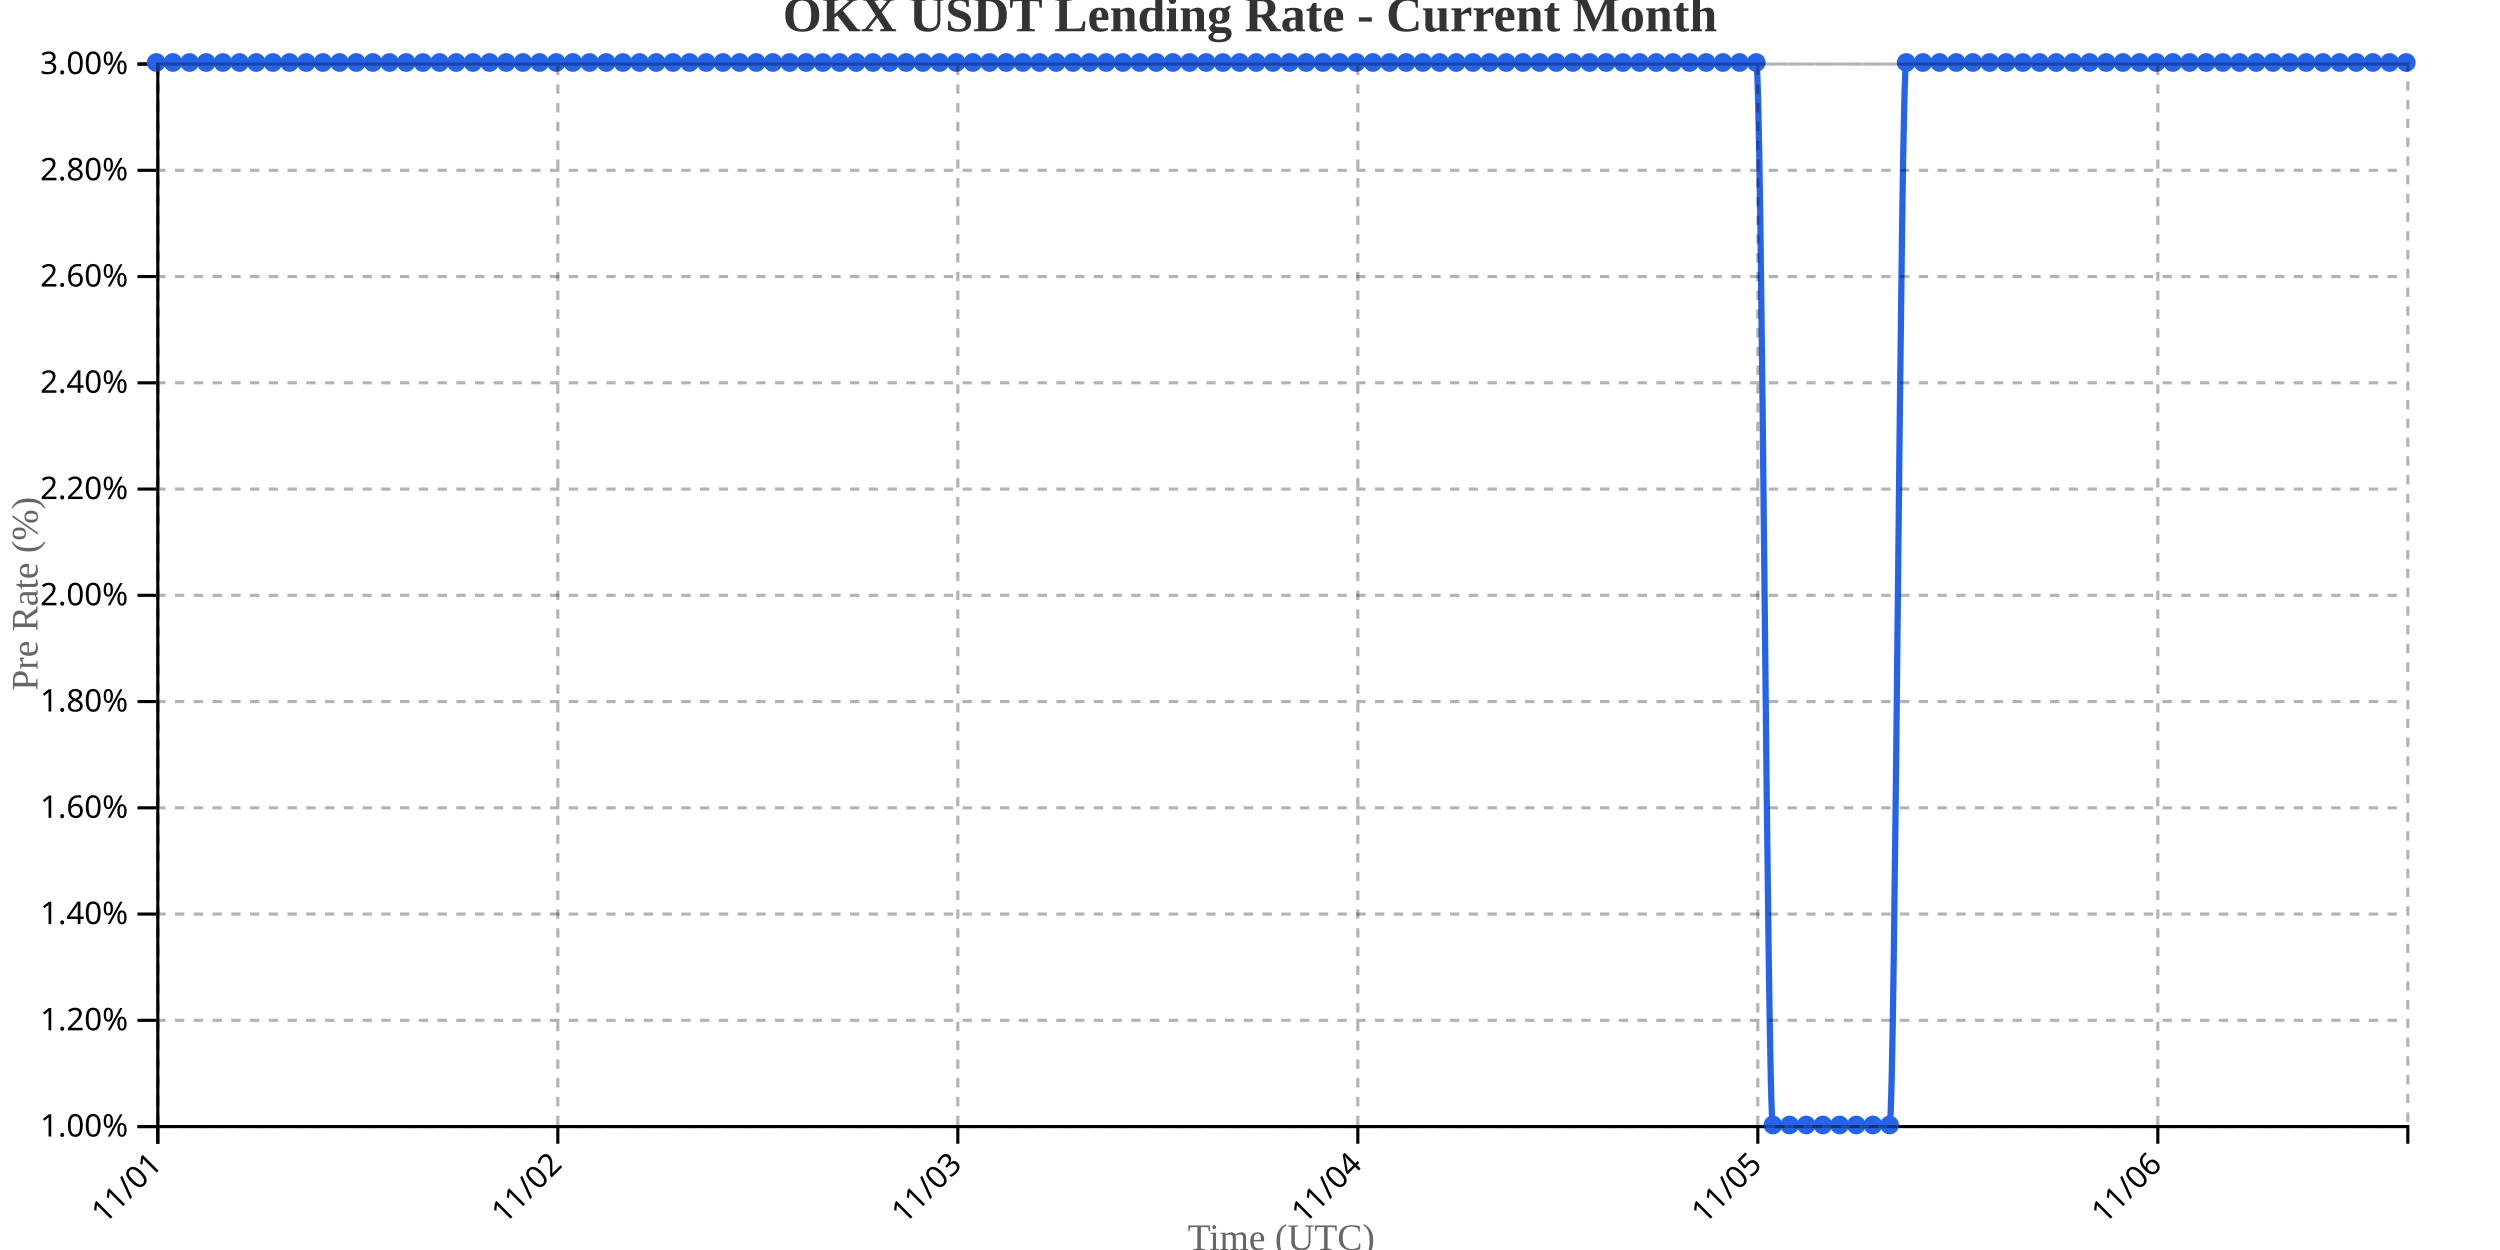
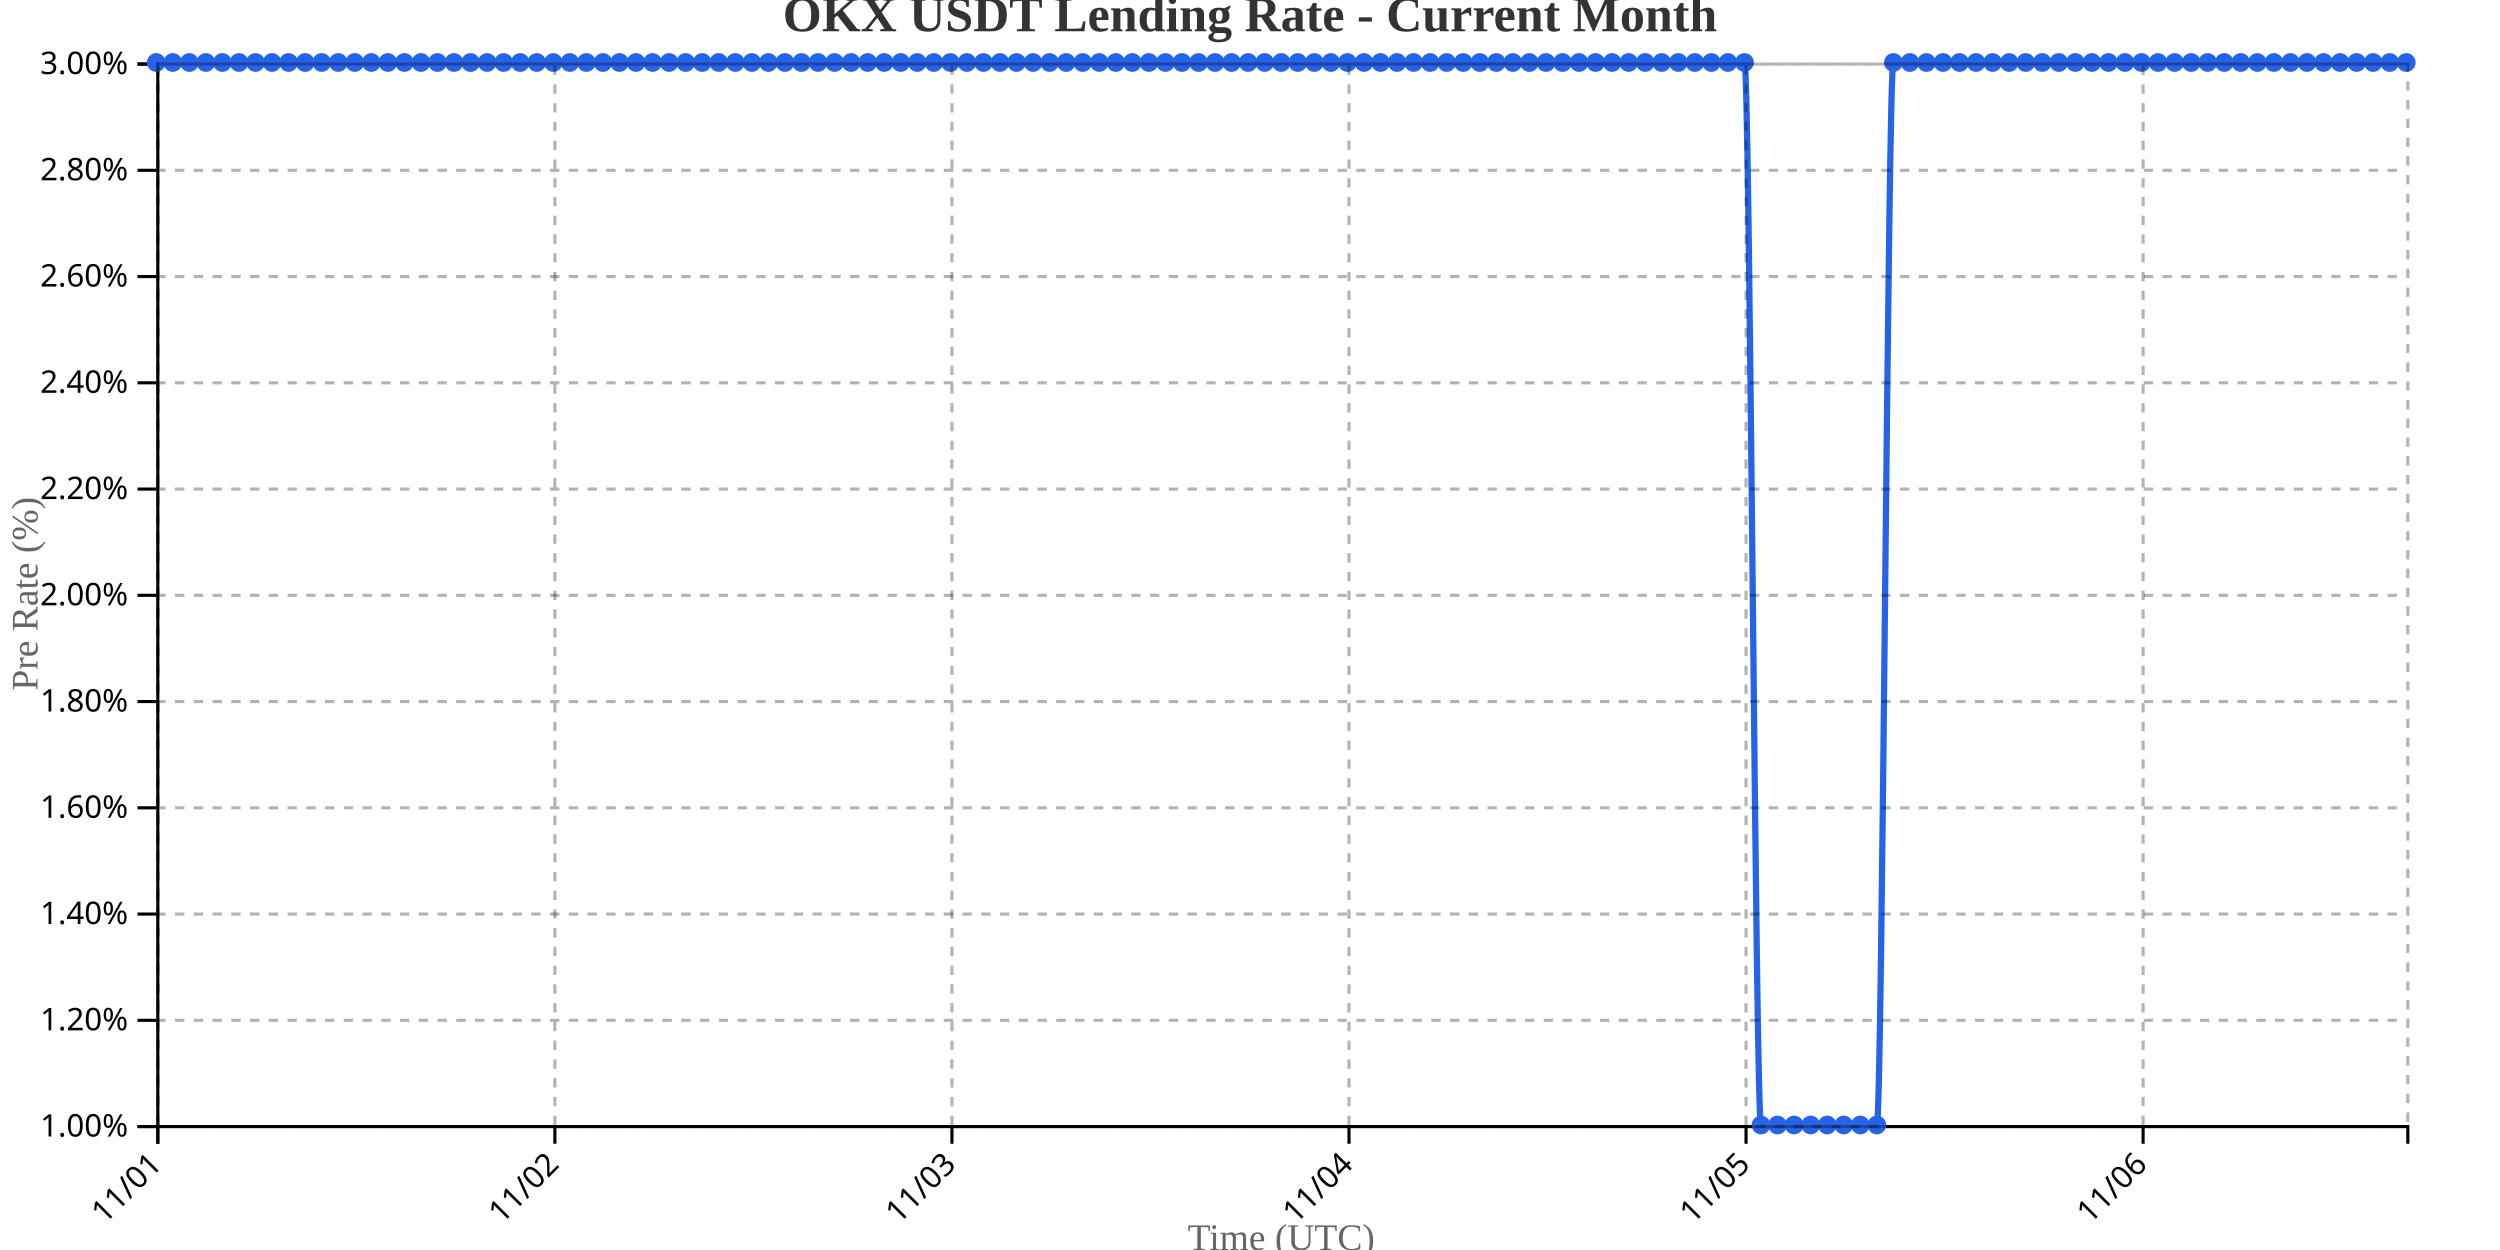
<svg xmlns="http://www.w3.org/2000/svg" width="800" height="400">
  <g transform="translate(50,20)">
    <g transform="translate(0,340)" fill="none" font-size="10" font-family="sans-serif" text-anchor="middle">
      <path class="domain" stroke="currentColor" d="M0.5,6V0.5H720.5V6" />
      <g class="tick" opacity="1" transform="translate(0.5,0)">
        <line stroke="currentColor" y2="6" />
        <text fill="currentColor" y="9" dy=".15em" style="text-anchor: end;" dx="-.8em" transform="rotate(-45)">11/01</text>
      </g>
-       <g class="tick" opacity="1" transform="translate(128.5,0)">
+       <g class="tick" opacity="1" transform="translate(127.5588,0)">
        <line stroke="currentColor" y2="6" />
        <text fill="currentColor" y="9" dy=".15em" style="text-anchor: end;" dx="-.8em" transform="rotate(-45)">11/02</text>
      </g>
-       <g class="tick" opacity="1" transform="translate(256.5,0)">
+       <g class="tick" opacity="1" transform="translate(254.6176,0)">
        <line stroke="currentColor" y2="6" />
        <text fill="currentColor" y="9" dy=".15em" style="text-anchor: end;" dx="-.8em" transform="rotate(-45)">11/03</text>
      </g>
-       <g class="tick" opacity="1" transform="translate(384.5,0)">
+       <g class="tick" opacity="1" transform="translate(381.6765,0)">
        <line stroke="currentColor" y2="6" />
        <text fill="currentColor" y="9" dy=".15em" style="text-anchor: end;" dx="-.8em" transform="rotate(-45)">11/04</text>
      </g>
-       <g class="tick" opacity="1" transform="translate(512.5,0)">
+       <g class="tick" opacity="1" transform="translate(508.7353,0)">
        <line stroke="currentColor" y2="6" />
        <text fill="currentColor" y="9" dy=".15em" style="text-anchor: end;" dx="-.8em" transform="rotate(-45)">11/05</text>
      </g>
-       <g class="tick" opacity="1" transform="translate(640.5,0)">
+       <g class="tick" opacity="1" transform="translate(635.7941,0)">
        <line stroke="currentColor" y2="6" />
        <text fill="currentColor" y="9" dy=".15em" style="text-anchor: end;" dx="-.8em" transform="rotate(-45)">11/06</text>
      </g>
    </g>
    <g fill="none" font-size="10" font-family="sans-serif" text-anchor="end">
      <path class="domain" stroke="currentColor" d="M-6,340.5H0.5V0.5H-6" />
      <g class="tick" opacity="1" transform="translate(0,340.5)">
        <line stroke="currentColor" x2="-6" />
        <text fill="currentColor" x="-9" dy="0.32em">1.00%</text>
      </g>
      <g class="tick" opacity="1" transform="translate(0,306.5)">
        <line stroke="currentColor" x2="-6" />
        <text fill="currentColor" x="-9" dy="0.32em">1.20%</text>
      </g>
      <g class="tick" opacity="1" transform="translate(0,272.5)">
        <line stroke="currentColor" x2="-6" />
        <text fill="currentColor" x="-9" dy="0.32em">1.40%</text>
      </g>
      <g class="tick" opacity="1" transform="translate(0,238.5)">
        <line stroke="currentColor" x2="-6" />
        <text fill="currentColor" x="-9" dy="0.32em">1.60%</text>
      </g>
      <g class="tick" opacity="1" transform="translate(0,204.5)">
        <line stroke="currentColor" x2="-6" />
        <text fill="currentColor" x="-9" dy="0.32em">1.80%</text>
      </g>
      <g class="tick" opacity="1" transform="translate(0,170.5)">
        <line stroke="currentColor" x2="-6" />
        <text fill="currentColor" x="-9" dy="0.32em">2.00%</text>
      </g>
      <g class="tick" opacity="1" transform="translate(0,136.5)">
        <line stroke="currentColor" x2="-6" />
        <text fill="currentColor" x="-9" dy="0.32em">2.20%</text>
      </g>
      <g class="tick" opacity="1" transform="translate(0,102.5)">
        <line stroke="currentColor" x2="-6" />
        <text fill="currentColor" x="-9" dy="0.32em">2.40%</text>
      </g>
      <g class="tick" opacity="1" transform="translate(0,68.5)">
        <line stroke="currentColor" x2="-6" />
        <text fill="currentColor" x="-9" dy="0.32em">2.60%</text>
      </g>
      <g class="tick" opacity="1" transform="translate(0,34.5)">
        <line stroke="currentColor" x2="-6" />
        <text fill="currentColor" x="-9" dy="0.32em">2.80%</text>
      </g>
      <g class="tick" opacity="1" transform="translate(0,0.5)">
        <line stroke="currentColor" x2="-6" />
        <text fill="currentColor" x="-9" dy="0.32em">3.00%</text>
      </g>
    </g>
    <text transform="rotate(-90)" y="-50" x="-170" dy="1em" style="text-anchor: middle; font-size: 12px; fill: #666;">Pre Rate (%)</text>
    <text transform="translate(360, 380)" style="text-anchor: middle; font-size: 12px; fill: #666;">Time (UTC)</text>
-     <path fill="none" stroke="#2563eb" stroke-width="2" d="M0,0C1.778,0,3.556,0,5.333,0C7.111,0,8.889,0,10.667,0C12.444,0,14.222,0,16,0C17.778,0,19.556,0,21.333,0C23.111,0,24.889,0,26.667,0C28.444,0,30.222,0,32,0C33.778,0,35.556,0,37.333,0C39.111,0,40.889,0,42.667,0C44.444,0,46.222,0,48,0C49.778,0,51.556,0,53.333,0C55.111,0,56.889,0,58.667,0C60.444,0,62.222,0,64,0C65.778,0,67.556,0,69.333,0C71.111,0,72.889,0,74.667,0C76.444,0,78.222,0,80,0C81.778,0,83.556,0,85.333,0C87.111,0,88.889,0,90.667,0C92.444,0,94.222,0,96,0C97.778,0,99.556,0,101.333,0C103.111,0,104.889,0,106.667,0C108.444,0,110.222,0,112,0C113.778,0,115.556,0,117.333,0C119.111,0,120.889,0,122.667,0C124.444,0,126.222,0,128,0C129.778,0,131.556,0,133.333,0C135.111,0,136.889,0,138.667,0C140.444,0,142.222,0,144,0C145.778,0,147.556,0,149.333,0C151.111,0,152.889,0,154.667,0C156.444,0,158.222,0,160,0C161.778,0,163.556,0,165.333,0C167.111,0,168.889,0,170.667,0C172.444,0,174.222,0,176,0C177.778,0,179.556,0,181.333,0C183.111,0,184.889,0,186.667,0C188.444,0,190.222,0,192,0C193.778,0,195.556,0,197.333,0C199.111,0,200.889,0,202.667,0C204.444,0,206.222,0,208,0C209.778,0,211.556,0,213.333,0C215.111,0,216.889,0,218.667,0C220.444,0,222.222,0,224,0C225.778,0,227.556,0,229.333,0C231.111,0,232.889,0,234.667,0C236.444,0,238.222,0,240,0C241.778,0,243.556,0,245.333,0C247.111,0,248.889,0,250.667,0C252.444,0,254.222,0,256,0C257.778,0,259.556,0,261.333,0C263.111,0,264.889,0,266.667,0C268.444,0,270.222,0,272,0C273.778,0,275.556,0,277.333,0C279.111,0,280.889,0,282.667,0C284.444,0,286.222,0,288,0C289.778,0,291.556,0,293.333,0C295.111,0,296.889,0,298.667,0C300.444,0,302.222,0,304,0C305.778,0,307.556,0,309.333,0C311.111,0,312.889,0,314.667,0C316.444,0,318.222,0,320,0C321.778,0,323.556,0,325.333,0C327.111,0,328.889,0,330.667,0C332.444,0,334.222,0,336,0C337.778,0,339.556,0,341.333,0C343.111,0,344.889,0,346.667,0C348.444,0,350.222,0,352,0C353.778,0,355.556,0,357.333,0C359.111,0,360.889,0,362.667,0C364.444,0,366.222,0,368,0C369.778,0,371.556,0,373.333,0C375.111,0,376.889,0,378.667,0C380.444,0,382.222,0,384,0C385.778,0,387.556,0,389.333,0C391.111,0,392.889,0,394.667,0C396.444,0,398.222,0,400,0C401.778,0,403.556,0,405.333,0C407.111,0,408.889,0,410.667,0C412.444,0,414.222,0,416,0C417.778,0,419.556,0,421.333,0C423.111,0,424.889,0,426.667,0C428.444,0,430.222,0,432,0C433.778,0,435.556,0,437.333,0C439.111,0,440.889,0,442.667,0C444.444,0,446.222,0,448,0C449.778,0,451.556,0,453.333,0C455.111,0,456.889,0,458.667,0C460.444,0,462.222,0,464,0C465.778,0,467.556,0,469.333,0C471.111,0,472.889,0,474.667,0C476.444,0,478.222,0,480,0C481.778,0,483.556,0,485.333,0C487.111,0,488.889,0,490.667,0C492.444,0,494.222,0,496,0C497.778,0,499.556,0,501.333,0C503.111,0,504.889,0,506.667,0C508.444,0,510.222,0,512,0C513.778,0,515.556,340,517.333,340C519.111,340,520.889,340,522.667,340C524.444,340,526.222,340,528,340C529.778,340,531.556,340,533.333,340C535.111,340,536.889,340,538.667,340C540.444,340,542.222,340,544,340C545.778,340,547.556,340,549.333,340C551.111,340,552.889,340,554.667,340C556.444,340,558.222,0,560,0C561.778,0,563.556,0,565.333,0C567.111,0,568.889,0,570.667,0C572.444,0,574.222,0,576,0C577.778,0,579.556,0,581.333,0C583.111,0,584.889,0,586.667,0C588.444,0,590.222,0,592,0C593.778,0,595.556,0,597.333,0C599.111,0,600.889,0,602.667,0C604.444,0,606.222,0,608,0C609.778,0,611.556,0,613.333,0C615.111,0,616.889,0,618.667,0C620.444,0,622.222,0,624,0C625.778,0,627.556,0,629.333,0C631.111,0,632.889,0,634.667,0C636.444,0,638.222,0,640,0C641.778,0,643.556,0,645.333,0C647.111,0,648.889,0,650.667,0C652.444,0,654.222,0,656,0C657.778,0,659.556,0,661.333,0C663.111,0,664.889,0,666.667,0C668.444,0,670.222,0,672,0C673.778,0,675.556,0,677.333,0C679.111,0,680.889,0,682.667,0C684.444,0,686.222,0,688,0C689.778,0,691.556,0,693.333,0C695.111,0,696.889,0,698.667,0C700.444,0,702.222,0,704,0C705.778,0,707.556,0,709.333,0C711.111,0,712.889,0,714.667,0C716.444,0,718.222,0,720,0" />
+     <path fill="none" stroke="#2563eb" stroke-width="2" d="M0,0C1.765,0,3.529,0,5.294,0C7.059,0,8.824,0,10.588,0C12.353,0,14.118,0,15.882,0C17.647,0,19.412,0,21.176,0C22.941,0,24.706,0,26.471,0C28.235,0,30,0,31.765,0C33.529,0,35.294,0,37.059,0C38.824,0,40.588,0,42.353,0C44.118,0,45.882,0,47.647,0C49.412,0,51.176,0,52.941,0C54.706,0,56.471,0,58.235,0C60,0,61.765,0,63.529,0C65.294,0,67.059,0,68.824,0C70.588,0,72.353,0,74.118,0C75.882,0,77.647,0,79.412,0C81.176,0,82.941,0,84.706,0C86.471,0,88.235,0,90,0C91.765,0,93.529,0,95.294,0C97.059,0,98.824,0,100.588,0C102.353,0,104.118,0,105.882,0C107.647,0,109.412,0,111.176,0C112.941,0,114.706,0,116.471,0C118.235,0,120,0,121.765,0C123.529,0,125.294,0,127.059,0C128.824,0,130.588,0,132.353,0C134.118,0,135.882,0,137.647,0C139.412,0,141.176,0,142.941,0C144.706,0,146.471,0,148.235,0C150,0,151.765,0,153.529,0C155.294,0,157.059,0,158.824,0C160.588,0,162.353,0,164.118,0C165.882,0,167.647,0,169.412,0C171.176,0,172.941,0,174.706,0C176.471,0,178.235,0,180,0C181.765,0,183.529,0,185.294,0C187.059,0,188.824,0,190.588,0C192.353,0,194.118,0,195.882,0C197.647,0,199.412,0,201.176,0C202.941,0,204.706,0,206.471,0C208.235,0,210,0,211.765,0C213.529,0,215.294,0,217.059,0C218.824,0,220.588,0,222.353,0C224.118,0,225.882,0,227.647,0C229.412,0,231.176,0,232.941,0C234.706,0,236.471,0,238.235,0C240,0,241.765,0,243.529,0C245.294,0,247.059,0,248.824,0C250.588,0,252.353,0,254.118,0C255.882,0,257.647,0,259.412,0C261.176,0,262.941,0,264.706,0C266.471,0,268.235,0,270,0C271.765,0,273.529,0,275.294,0C277.059,0,278.824,0,280.588,0C282.353,0,284.118,0,285.882,0C287.647,0,289.412,0,291.176,0C292.941,0,294.706,0,296.471,0C298.235,0,300,0,301.765,0C303.529,0,305.294,0,307.059,0C308.824,0,310.588,0,312.353,0C314.118,0,315.882,0,317.647,0C319.412,0,321.176,0,322.941,0C324.706,0,326.471,0,328.235,0C330,0,331.765,0,333.529,0C335.294,0,337.059,0,338.824,0C340.588,0,342.353,0,344.118,0C345.882,0,347.647,0,349.412,0C351.176,0,352.941,0,354.706,0C356.471,0,358.235,0,360,0C361.765,0,363.529,0,365.294,0C367.059,0,368.824,0,370.588,0C372.353,0,374.118,0,375.882,0C377.647,0,379.412,0,381.176,0C382.941,0,384.706,0,386.471,0C388.235,0,390,0,391.765,0C393.529,0,395.294,0,397.059,0C398.824,0,400.588,0,402.353,0C404.118,0,405.882,0,407.647,0C409.412,0,411.176,0,412.941,0C414.706,0,416.471,0,418.235,0C420,0,421.765,0,423.529,0C425.294,0,427.059,0,428.824,0C430.588,0,432.353,0,434.118,0C435.882,0,437.647,0,439.412,0C441.176,0,442.941,0,444.706,0C446.471,0,448.235,0,450,0C451.765,0,453.529,0,455.294,0C457.059,0,458.824,0,460.588,0C462.353,0,464.118,0,465.882,0C467.647,0,469.412,0,471.176,0C472.941,0,474.706,0,476.471,0C478.235,0,480,0,481.765,0C483.529,0,485.294,0,487.059,0C488.824,0,490.588,0,492.353,0C494.118,0,495.882,0,497.647,0C499.412,0,501.176,0,502.941,0C504.706,0,506.471,0,508.235,0C510,0,511.765,340,513.529,340C515.294,340,517.059,340,518.824,340C520.588,340,522.353,340,524.118,340C525.882,340,527.647,340,529.412,340C531.176,340,532.941,340,534.706,340C536.471,340,538.235,340,540,340C541.765,340,543.529,340,545.294,340C547.059,340,548.824,340,550.588,340C552.353,340,554.118,0,555.882,0C557.647,0,559.412,0,561.176,0C562.941,0,564.706,0,566.471,0C568.235,0,570,0,571.765,0C573.529,0,575.294,0,577.059,0C578.824,0,580.588,0,582.353,0C584.118,0,585.882,0,587.647,0C589.412,0,591.176,0,592.941,0C594.706,0,596.471,0,598.235,0C600,0,601.765,0,603.529,0C605.294,0,607.059,0,608.824,0C610.588,0,612.353,0,614.118,0C615.882,0,617.647,0,619.412,0C621.176,0,622.941,0,624.706,0C626.471,0,628.235,0,630,0C631.765,0,633.529,0,635.294,0C637.059,0,638.824,0,640.588,0C642.353,0,644.118,0,645.882,0C647.647,0,649.412,0,651.176,0C652.941,0,654.706,0,656.471,0C658.235,0,660,0,661.765,0C663.529,0,665.294,0,667.059,0C668.824,0,670.588,0,672.353,0C674.118,0,675.882,0,677.647,0C679.412,0,681.176,0,682.941,0C684.706,0,686.471,0,688.235,0C690,0,691.765,0,693.529,0C695.294,0,697.059,0,698.824,0C700.588,0,702.353,0,704.118,0C705.882,0,707.647,0,709.412,0C711.176,0,712.941,0,714.706,0C716.471,0,718.235,0,720,0" />
    <circle class="dot" cx="0" cy="0" r="3" fill="#2563eb" />
-     <circle class="dot" cx="5.333" cy="0" r="3" fill="#2563eb" />
-     <circle class="dot" cx="10.667" cy="0" r="3" fill="#2563eb" />
-     <circle class="dot" cx="16" cy="0" r="3" fill="#2563eb" />
-     <circle class="dot" cx="21.333" cy="0" r="3" fill="#2563eb" />
-     <circle class="dot" cx="26.667" cy="0" r="3" fill="#2563eb" />
-     <circle class="dot" cx="32" cy="0" r="3" fill="#2563eb" />
-     <circle class="dot" cx="37.333" cy="0" r="3" fill="#2563eb" />
-     <circle class="dot" cx="42.667" cy="0" r="3" fill="#2563eb" />
-     <circle class="dot" cx="48" cy="0" r="3" fill="#2563eb" />
-     <circle class="dot" cx="53.333" cy="0" r="3" fill="#2563eb" />
-     <circle class="dot" cx="58.667" cy="0" r="3" fill="#2563eb" />
-     <circle class="dot" cx="64" cy="0" r="3" fill="#2563eb" />
-     <circle class="dot" cx="69.333" cy="0" r="3" fill="#2563eb" />
-     <circle class="dot" cx="74.667" cy="0" r="3" fill="#2563eb" />
-     <circle class="dot" cx="80" cy="0" r="3" fill="#2563eb" />
-     <circle class="dot" cx="85.333" cy="0" r="3" fill="#2563eb" />
-     <circle class="dot" cx="90.667" cy="0" r="3" fill="#2563eb" />
-     <circle class="dot" cx="96" cy="0" r="3" fill="#2563eb" />
-     <circle class="dot" cx="101.333" cy="0" r="3" fill="#2563eb" />
-     <circle class="dot" cx="106.667" cy="0" r="3" fill="#2563eb" />
-     <circle class="dot" cx="112" cy="0" r="3" fill="#2563eb" />
-     <circle class="dot" cx="117.333" cy="0" r="3" fill="#2563eb" />
-     <circle class="dot" cx="122.667" cy="0" r="3" fill="#2563eb" />
-     <circle class="dot" cx="128" cy="0" r="3" fill="#2563eb" />
-     <circle class="dot" cx="133.333" cy="0" r="3" fill="#2563eb" />
-     <circle class="dot" cx="138.667" cy="0" r="3" fill="#2563eb" />
-     <circle class="dot" cx="144" cy="0" r="3" fill="#2563eb" />
-     <circle class="dot" cx="149.333" cy="0" r="3" fill="#2563eb" />
-     <circle class="dot" cx="154.667" cy="0" r="3" fill="#2563eb" />
-     <circle class="dot" cx="160" cy="0" r="3" fill="#2563eb" />
-     <circle class="dot" cx="165.333" cy="0" r="3" fill="#2563eb" />
-     <circle class="dot" cx="170.667" cy="0" r="3" fill="#2563eb" />
-     <circle class="dot" cx="176" cy="0" r="3" fill="#2563eb" />
-     <circle class="dot" cx="181.333" cy="0" r="3" fill="#2563eb" />
-     <circle class="dot" cx="186.667" cy="0" r="3" fill="#2563eb" />
-     <circle class="dot" cx="192" cy="0" r="3" fill="#2563eb" />
-     <circle class="dot" cx="197.333" cy="0" r="3" fill="#2563eb" />
-     <circle class="dot" cx="202.667" cy="0" r="3" fill="#2563eb" />
-     <circle class="dot" cx="208" cy="0" r="3" fill="#2563eb" />
-     <circle class="dot" cx="213.333" cy="0" r="3" fill="#2563eb" />
-     <circle class="dot" cx="218.667" cy="0" r="3" fill="#2563eb" />
-     <circle class="dot" cx="224" cy="0" r="3" fill="#2563eb" />
-     <circle class="dot" cx="229.333" cy="0" r="3" fill="#2563eb" />
-     <circle class="dot" cx="234.667" cy="0" r="3" fill="#2563eb" />
-     <circle class="dot" cx="240" cy="0" r="3" fill="#2563eb" />
-     <circle class="dot" cx="245.333" cy="0" r="3" fill="#2563eb" />
-     <circle class="dot" cx="250.667" cy="0" r="3" fill="#2563eb" />
-     <circle class="dot" cx="256" cy="0" r="3" fill="#2563eb" />
-     <circle class="dot" cx="261.333" cy="0" r="3" fill="#2563eb" />
-     <circle class="dot" cx="266.667" cy="0" r="3" fill="#2563eb" />
-     <circle class="dot" cx="272" cy="0" r="3" fill="#2563eb" />
-     <circle class="dot" cx="277.333" cy="0" r="3" fill="#2563eb" />
-     <circle class="dot" cx="282.667" cy="0" r="3" fill="#2563eb" />
-     <circle class="dot" cx="288" cy="0" r="3" fill="#2563eb" />
-     <circle class="dot" cx="293.333" cy="0" r="3" fill="#2563eb" />
-     <circle class="dot" cx="298.667" cy="0" r="3" fill="#2563eb" />
-     <circle class="dot" cx="304" cy="0" r="3" fill="#2563eb" />
-     <circle class="dot" cx="309.333" cy="0" r="3" fill="#2563eb" />
-     <circle class="dot" cx="314.667" cy="0" r="3" fill="#2563eb" />
-     <circle class="dot" cx="320" cy="0" r="3" fill="#2563eb" />
-     <circle class="dot" cx="325.333" cy="0" r="3" fill="#2563eb" />
-     <circle class="dot" cx="330.667" cy="0" r="3" fill="#2563eb" />
-     <circle class="dot" cx="336" cy="0" r="3" fill="#2563eb" />
-     <circle class="dot" cx="341.333" cy="0" r="3" fill="#2563eb" />
-     <circle class="dot" cx="346.667" cy="0" r="3" fill="#2563eb" />
-     <circle class="dot" cx="352" cy="0" r="3" fill="#2563eb" />
-     <circle class="dot" cx="357.333" cy="0" r="3" fill="#2563eb" />
-     <circle class="dot" cx="362.667" cy="0" r="3" fill="#2563eb" />
-     <circle class="dot" cx="368" cy="0" r="3" fill="#2563eb" />
-     <circle class="dot" cx="373.333" cy="0" r="3" fill="#2563eb" />
-     <circle class="dot" cx="378.667" cy="0" r="3" fill="#2563eb" />
-     <circle class="dot" cx="384" cy="0" r="3" fill="#2563eb" />
-     <circle class="dot" cx="389.333" cy="0" r="3" fill="#2563eb" />
-     <circle class="dot" cx="394.667" cy="0" r="3" fill="#2563eb" />
-     <circle class="dot" cx="400" cy="0" r="3" fill="#2563eb" />
-     <circle class="dot" cx="405.333" cy="0" r="3" fill="#2563eb" />
-     <circle class="dot" cx="410.667" cy="0" r="3" fill="#2563eb" />
-     <circle class="dot" cx="416" cy="0" r="3" fill="#2563eb" />
-     <circle class="dot" cx="421.333" cy="0" r="3" fill="#2563eb" />
-     <circle class="dot" cx="426.667" cy="0" r="3" fill="#2563eb" />
-     <circle class="dot" cx="432" cy="0" r="3" fill="#2563eb" />
-     <circle class="dot" cx="437.333" cy="0" r="3" fill="#2563eb" />
-     <circle class="dot" cx="442.667" cy="0" r="3" fill="#2563eb" />
-     <circle class="dot" cx="448" cy="0" r="3" fill="#2563eb" />
-     <circle class="dot" cx="453.333" cy="0" r="3" fill="#2563eb" />
-     <circle class="dot" cx="458.667" cy="0" r="3" fill="#2563eb" />
-     <circle class="dot" cx="464" cy="0" r="3" fill="#2563eb" />
-     <circle class="dot" cx="469.333" cy="0" r="3" fill="#2563eb" />
-     <circle class="dot" cx="474.667" cy="0" r="3" fill="#2563eb" />
-     <circle class="dot" cx="480" cy="0" r="3" fill="#2563eb" />
-     <circle class="dot" cx="485.333" cy="0" r="3" fill="#2563eb" />
-     <circle class="dot" cx="490.667" cy="0" r="3" fill="#2563eb" />
-     <circle class="dot" cx="496" cy="0" r="3" fill="#2563eb" />
-     <circle class="dot" cx="501.333" cy="0" r="3" fill="#2563eb" />
-     <circle class="dot" cx="506.667" cy="0" r="3" fill="#2563eb" />
-     <circle class="dot" cx="512" cy="0" r="3" fill="#2563eb" />
-     <circle class="dot" cx="517.333" cy="340" r="3" fill="#2563eb" />
-     <circle class="dot" cx="522.667" cy="340" r="3" fill="#2563eb" />
-     <circle class="dot" cx="528" cy="340" r="3" fill="#2563eb" />
-     <circle class="dot" cx="533.333" cy="340" r="3" fill="#2563eb" />
-     <circle class="dot" cx="538.667" cy="340" r="3" fill="#2563eb" />
-     <circle class="dot" cx="544" cy="340" r="3" fill="#2563eb" />
-     <circle class="dot" cx="549.333" cy="340" r="3" fill="#2563eb" />
-     <circle class="dot" cx="554.667" cy="340" r="3" fill="#2563eb" />
-     <circle class="dot" cx="560" cy="0" r="3" fill="#2563eb" />
-     <circle class="dot" cx="565.333" cy="0" r="3" fill="#2563eb" />
-     <circle class="dot" cx="570.667" cy="0" r="3" fill="#2563eb" />
-     <circle class="dot" cx="576" cy="0" r="3" fill="#2563eb" />
-     <circle class="dot" cx="581.333" cy="0" r="3" fill="#2563eb" />
-     <circle class="dot" cx="586.667" cy="0" r="3" fill="#2563eb" />
-     <circle class="dot" cx="592" cy="0" r="3" fill="#2563eb" />
-     <circle class="dot" cx="597.333" cy="0" r="3" fill="#2563eb" />
-     <circle class="dot" cx="602.667" cy="0" r="3" fill="#2563eb" />
-     <circle class="dot" cx="608" cy="0" r="3" fill="#2563eb" />
-     <circle class="dot" cx="613.333" cy="0" r="3" fill="#2563eb" />
-     <circle class="dot" cx="618.667" cy="0" r="3" fill="#2563eb" />
-     <circle class="dot" cx="624" cy="0" r="3" fill="#2563eb" />
-     <circle class="dot" cx="629.333" cy="0" r="3" fill="#2563eb" />
-     <circle class="dot" cx="634.667" cy="0" r="3" fill="#2563eb" />
-     <circle class="dot" cx="640" cy="0" r="3" fill="#2563eb" />
-     <circle class="dot" cx="645.333" cy="0" r="3" fill="#2563eb" />
-     <circle class="dot" cx="650.667" cy="0" r="3" fill="#2563eb" />
-     <circle class="dot" cx="656" cy="0" r="3" fill="#2563eb" />
-     <circle class="dot" cx="661.333" cy="0" r="3" fill="#2563eb" />
-     <circle class="dot" cx="666.667" cy="0" r="3" fill="#2563eb" />
-     <circle class="dot" cx="672" cy="0" r="3" fill="#2563eb" />
-     <circle class="dot" cx="677.333" cy="0" r="3" fill="#2563eb" />
-     <circle class="dot" cx="682.667" cy="0" r="3" fill="#2563eb" />
-     <circle class="dot" cx="688" cy="0" r="3" fill="#2563eb" />
-     <circle class="dot" cx="693.333" cy="0" r="3" fill="#2563eb" />
-     <circle class="dot" cx="698.667" cy="0" r="3" fill="#2563eb" />
-     <circle class="dot" cx="704" cy="0" r="3" fill="#2563eb" />
-     <circle class="dot" cx="709.333" cy="0" r="3" fill="#2563eb" />
-     <circle class="dot" cx="714.667" cy="0" r="3" fill="#2563eb" />
+     <circle class="dot" cx="5.294" cy="0" r="3" fill="#2563eb" />
+     <circle class="dot" cx="10.588" cy="0" r="3" fill="#2563eb" />
+     <circle class="dot" cx="15.882" cy="0" r="3" fill="#2563eb" />
+     <circle class="dot" cx="21.176" cy="0" r="3" fill="#2563eb" />
+     <circle class="dot" cx="26.471" cy="0" r="3" fill="#2563eb" />
+     <circle class="dot" cx="31.765" cy="0" r="3" fill="#2563eb" />
+     <circle class="dot" cx="37.059" cy="0" r="3" fill="#2563eb" />
+     <circle class="dot" cx="42.353" cy="0" r="3" fill="#2563eb" />
+     <circle class="dot" cx="47.647" cy="0" r="3" fill="#2563eb" />
+     <circle class="dot" cx="52.941" cy="0" r="3" fill="#2563eb" />
+     <circle class="dot" cx="58.235" cy="0" r="3" fill="#2563eb" />
+     <circle class="dot" cx="63.529" cy="0" r="3" fill="#2563eb" />
+     <circle class="dot" cx="68.824" cy="0" r="3" fill="#2563eb" />
+     <circle class="dot" cx="74.118" cy="0" r="3" fill="#2563eb" />
+     <circle class="dot" cx="79.412" cy="0" r="3" fill="#2563eb" />
+     <circle class="dot" cx="84.706" cy="0" r="3" fill="#2563eb" />
+     <circle class="dot" cx="90" cy="0" r="3" fill="#2563eb" />
+     <circle class="dot" cx="95.294" cy="0" r="3" fill="#2563eb" />
+     <circle class="dot" cx="100.588" cy="0" r="3" fill="#2563eb" />
+     <circle class="dot" cx="105.882" cy="0" r="3" fill="#2563eb" />
+     <circle class="dot" cx="111.176" cy="0" r="3" fill="#2563eb" />
+     <circle class="dot" cx="116.471" cy="0" r="3" fill="#2563eb" />
+     <circle class="dot" cx="121.765" cy="0" r="3" fill="#2563eb" />
+     <circle class="dot" cx="127.059" cy="0" r="3" fill="#2563eb" />
+     <circle class="dot" cx="132.353" cy="0" r="3" fill="#2563eb" />
+     <circle class="dot" cx="137.647" cy="0" r="3" fill="#2563eb" />
+     <circle class="dot" cx="142.941" cy="0" r="3" fill="#2563eb" />
+     <circle class="dot" cx="148.235" cy="0" r="3" fill="#2563eb" />
+     <circle class="dot" cx="153.529" cy="0" r="3" fill="#2563eb" />
+     <circle class="dot" cx="158.824" cy="0" r="3" fill="#2563eb" />
+     <circle class="dot" cx="164.118" cy="0" r="3" fill="#2563eb" />
+     <circle class="dot" cx="169.412" cy="0" r="3" fill="#2563eb" />
+     <circle class="dot" cx="174.706" cy="0" r="3" fill="#2563eb" />
+     <circle class="dot" cx="180" cy="0" r="3" fill="#2563eb" />
+     <circle class="dot" cx="185.294" cy="0" r="3" fill="#2563eb" />
+     <circle class="dot" cx="190.588" cy="0" r="3" fill="#2563eb" />
+     <circle class="dot" cx="195.882" cy="0" r="3" fill="#2563eb" />
+     <circle class="dot" cx="201.176" cy="0" r="3" fill="#2563eb" />
+     <circle class="dot" cx="206.471" cy="0" r="3" fill="#2563eb" />
+     <circle class="dot" cx="211.765" cy="0" r="3" fill="#2563eb" />
+     <circle class="dot" cx="217.059" cy="0" r="3" fill="#2563eb" />
+     <circle class="dot" cx="222.353" cy="0" r="3" fill="#2563eb" />
+     <circle class="dot" cx="227.647" cy="0" r="3" fill="#2563eb" />
+     <circle class="dot" cx="232.941" cy="0" r="3" fill="#2563eb" />
+     <circle class="dot" cx="238.235" cy="0" r="3" fill="#2563eb" />
+     <circle class="dot" cx="243.529" cy="0" r="3" fill="#2563eb" />
+     <circle class="dot" cx="248.824" cy="0" r="3" fill="#2563eb" />
+     <circle class="dot" cx="254.118" cy="0" r="3" fill="#2563eb" />
+     <circle class="dot" cx="259.412" cy="0" r="3" fill="#2563eb" />
+     <circle class="dot" cx="264.706" cy="0" r="3" fill="#2563eb" />
+     <circle class="dot" cx="270" cy="0" r="3" fill="#2563eb" />
+     <circle class="dot" cx="275.294" cy="0" r="3" fill="#2563eb" />
+     <circle class="dot" cx="280.588" cy="0" r="3" fill="#2563eb" />
+     <circle class="dot" cx="285.882" cy="0" r="3" fill="#2563eb" />
+     <circle class="dot" cx="291.176" cy="0" r="3" fill="#2563eb" />
+     <circle class="dot" cx="296.471" cy="0" r="3" fill="#2563eb" />
+     <circle class="dot" cx="301.765" cy="0" r="3" fill="#2563eb" />
+     <circle class="dot" cx="307.059" cy="0" r="3" fill="#2563eb" />
+     <circle class="dot" cx="312.353" cy="0" r="3" fill="#2563eb" />
+     <circle class="dot" cx="317.647" cy="0" r="3" fill="#2563eb" />
+     <circle class="dot" cx="322.941" cy="0" r="3" fill="#2563eb" />
+     <circle class="dot" cx="328.235" cy="0" r="3" fill="#2563eb" />
+     <circle class="dot" cx="333.529" cy="0" r="3" fill="#2563eb" />
+     <circle class="dot" cx="338.824" cy="0" r="3" fill="#2563eb" />
+     <circle class="dot" cx="344.118" cy="0" r="3" fill="#2563eb" />
+     <circle class="dot" cx="349.412" cy="0" r="3" fill="#2563eb" />
+     <circle class="dot" cx="354.706" cy="0" r="3" fill="#2563eb" />
+     <circle class="dot" cx="360" cy="0" r="3" fill="#2563eb" />
+     <circle class="dot" cx="365.294" cy="0" r="3" fill="#2563eb" />
+     <circle class="dot" cx="370.588" cy="0" r="3" fill="#2563eb" />
+     <circle class="dot" cx="375.882" cy="0" r="3" fill="#2563eb" />
+     <circle class="dot" cx="381.176" cy="0" r="3" fill="#2563eb" />
+     <circle class="dot" cx="386.471" cy="0" r="3" fill="#2563eb" />
+     <circle class="dot" cx="391.765" cy="0" r="3" fill="#2563eb" />
+     <circle class="dot" cx="397.059" cy="0" r="3" fill="#2563eb" />
+     <circle class="dot" cx="402.353" cy="0" r="3" fill="#2563eb" />
+     <circle class="dot" cx="407.647" cy="0" r="3" fill="#2563eb" />
+     <circle class="dot" cx="412.941" cy="0" r="3" fill="#2563eb" />
+     <circle class="dot" cx="418.235" cy="0" r="3" fill="#2563eb" />
+     <circle class="dot" cx="423.529" cy="0" r="3" fill="#2563eb" />
+     <circle class="dot" cx="428.824" cy="0" r="3" fill="#2563eb" />
+     <circle class="dot" cx="434.118" cy="0" r="3" fill="#2563eb" />
+     <circle class="dot" cx="439.412" cy="0" r="3" fill="#2563eb" />
+     <circle class="dot" cx="444.706" cy="0" r="3" fill="#2563eb" />
+     <circle class="dot" cx="450" cy="0" r="3" fill="#2563eb" />
+     <circle class="dot" cx="455.294" cy="0" r="3" fill="#2563eb" />
+     <circle class="dot" cx="460.588" cy="0" r="3" fill="#2563eb" />
+     <circle class="dot" cx="465.882" cy="0" r="3" fill="#2563eb" />
+     <circle class="dot" cx="471.176" cy="0" r="3" fill="#2563eb" />
+     <circle class="dot" cx="476.471" cy="0" r="3" fill="#2563eb" />
+     <circle class="dot" cx="481.765" cy="0" r="3" fill="#2563eb" />
+     <circle class="dot" cx="487.059" cy="0" r="3" fill="#2563eb" />
+     <circle class="dot" cx="492.353" cy="0" r="3" fill="#2563eb" />
+     <circle class="dot" cx="497.647" cy="0" r="3" fill="#2563eb" />
+     <circle class="dot" cx="502.941" cy="0" r="3" fill="#2563eb" />
+     <circle class="dot" cx="508.235" cy="0" r="3" fill="#2563eb" />
+     <circle class="dot" cx="513.529" cy="340" r="3" fill="#2563eb" />
+     <circle class="dot" cx="518.824" cy="340" r="3" fill="#2563eb" />
+     <circle class="dot" cx="524.118" cy="340" r="3" fill="#2563eb" />
+     <circle class="dot" cx="529.412" cy="340" r="3" fill="#2563eb" />
+     <circle class="dot" cx="534.706" cy="340" r="3" fill="#2563eb" />
+     <circle class="dot" cx="540" cy="340" r="3" fill="#2563eb" />
+     <circle class="dot" cx="545.294" cy="340" r="3" fill="#2563eb" />
+     <circle class="dot" cx="550.588" cy="340" r="3" fill="#2563eb" />
+     <circle class="dot" cx="555.882" cy="0" r="3" fill="#2563eb" />
+     <circle class="dot" cx="561.176" cy="0" r="3" fill="#2563eb" />
+     <circle class="dot" cx="566.471" cy="0" r="3" fill="#2563eb" />
+     <circle class="dot" cx="571.765" cy="0" r="3" fill="#2563eb" />
+     <circle class="dot" cx="577.059" cy="0" r="3" fill="#2563eb" />
+     <circle class="dot" cx="582.353" cy="0" r="3" fill="#2563eb" />
+     <circle class="dot" cx="587.647" cy="0" r="3" fill="#2563eb" />
+     <circle class="dot" cx="592.941" cy="0" r="3" fill="#2563eb" />
+     <circle class="dot" cx="598.235" cy="0" r="3" fill="#2563eb" />
+     <circle class="dot" cx="603.529" cy="0" r="3" fill="#2563eb" />
+     <circle class="dot" cx="608.824" cy="0" r="3" fill="#2563eb" />
+     <circle class="dot" cx="614.118" cy="0" r="3" fill="#2563eb" />
+     <circle class="dot" cx="619.412" cy="0" r="3" fill="#2563eb" />
+     <circle class="dot" cx="624.706" cy="0" r="3" fill="#2563eb" />
+     <circle class="dot" cx="630" cy="0" r="3" fill="#2563eb" />
+     <circle class="dot" cx="635.294" cy="0" r="3" fill="#2563eb" />
+     <circle class="dot" cx="640.588" cy="0" r="3" fill="#2563eb" />
+     <circle class="dot" cx="645.882" cy="0" r="3" fill="#2563eb" />
+     <circle class="dot" cx="651.176" cy="0" r="3" fill="#2563eb" />
+     <circle class="dot" cx="656.471" cy="0" r="3" fill="#2563eb" />
+     <circle class="dot" cx="661.765" cy="0" r="3" fill="#2563eb" />
+     <circle class="dot" cx="667.059" cy="0" r="3" fill="#2563eb" />
+     <circle class="dot" cx="672.353" cy="0" r="3" fill="#2563eb" />
+     <circle class="dot" cx="677.647" cy="0" r="3" fill="#2563eb" />
+     <circle class="dot" cx="682.941" cy="0" r="3" fill="#2563eb" />
+     <circle class="dot" cx="688.235" cy="0" r="3" fill="#2563eb" />
+     <circle class="dot" cx="693.529" cy="0" r="3" fill="#2563eb" />
+     <circle class="dot" cx="698.824" cy="0" r="3" fill="#2563eb" />
+     <circle class="dot" cx="704.118" cy="0" r="3" fill="#2563eb" />
+     <circle class="dot" cx="709.412" cy="0" r="3" fill="#2563eb" />
+     <circle class="dot" cx="714.706" cy="0" r="3" fill="#2563eb" />
    <circle class="dot" cx="720" cy="0" r="3" fill="#2563eb" />
    <g class="grid" transform="translate(0,340)" fill="none" font-size="10" font-family="sans-serif" text-anchor="middle" style="stroke-dasharray: 3,3; opacity: 0.3;">
      <path class="domain" stroke="currentColor" d="M0.5,-340V0.5H720.5V-340" />
      <g class="tick" opacity="1" transform="translate(0.5,0)">
        <line stroke="currentColor" y2="-340" />
        <text fill="currentColor" y="3" dy="0.71em" />
      </g>
-       <g class="tick" opacity="1" transform="translate(128.5,0)">
-         <line stroke="currentColor" y2="-340" />
-         <text fill="currentColor" y="3" dy="0.71em" />
-       </g>
-       <g class="tick" opacity="1" transform="translate(256.5,0)">
-         <line stroke="currentColor" y2="-340" />
-         <text fill="currentColor" y="3" dy="0.71em" />
-       </g>
-       <g class="tick" opacity="1" transform="translate(384.5,0)">
-         <line stroke="currentColor" y2="-340" />
-         <text fill="currentColor" y="3" dy="0.71em" />
-       </g>
-       <g class="tick" opacity="1" transform="translate(512.5,0)">
-         <line stroke="currentColor" y2="-340" />
-         <text fill="currentColor" y="3" dy="0.71em" />
-       </g>
-       <g class="tick" opacity="1" transform="translate(640.5,0)">
+       <g class="tick" opacity="1" transform="translate(127.5588,0)">
+         <line stroke="currentColor" y2="-340" />
+         <text fill="currentColor" y="3" dy="0.71em" />
+       </g>
+       <g class="tick" opacity="1" transform="translate(254.6176,0)">
+         <line stroke="currentColor" y2="-340" />
+         <text fill="currentColor" y="3" dy="0.71em" />
+       </g>
+       <g class="tick" opacity="1" transform="translate(381.6765,0)">
+         <line stroke="currentColor" y2="-340" />
+         <text fill="currentColor" y="3" dy="0.71em" />
+       </g>
+       <g class="tick" opacity="1" transform="translate(508.7353,0)">
+         <line stroke="currentColor" y2="-340" />
+         <text fill="currentColor" y="3" dy="0.71em" />
+       </g>
+       <g class="tick" opacity="1" transform="translate(635.7941,0)">
        <line stroke="currentColor" y2="-340" />
        <text fill="currentColor" y="3" dy="0.71em" />
      </g>
    </g>
    <g class="grid" fill="none" font-size="10" font-family="sans-serif" text-anchor="end" style="stroke-dasharray: 3,3; opacity: 0.3;">
      <path class="domain" stroke="currentColor" d="M720,340.5H0.5V0.5H720" />
      <g class="tick" opacity="1" transform="translate(0,340.5)">
        <line stroke="currentColor" x2="720" />
        <text fill="currentColor" x="-3" dy="0.32em" />
      </g>
      <g class="tick" opacity="1" transform="translate(0,306.5)">
        <line stroke="currentColor" x2="720" />
        <text fill="currentColor" x="-3" dy="0.32em" />
      </g>
      <g class="tick" opacity="1" transform="translate(0,272.5)">
        <line stroke="currentColor" x2="720" />
        <text fill="currentColor" x="-3" dy="0.32em" />
      </g>
      <g class="tick" opacity="1" transform="translate(0,238.5)">
        <line stroke="currentColor" x2="720" />
        <text fill="currentColor" x="-3" dy="0.32em" />
      </g>
      <g class="tick" opacity="1" transform="translate(0,204.5)">
        <line stroke="currentColor" x2="720" />
        <text fill="currentColor" x="-3" dy="0.32em" />
      </g>
      <g class="tick" opacity="1" transform="translate(0,170.5)">
        <line stroke="currentColor" x2="720" />
        <text fill="currentColor" x="-3" dy="0.32em" />
      </g>
      <g class="tick" opacity="1" transform="translate(0,136.5)">
        <line stroke="currentColor" x2="720" />
        <text fill="currentColor" x="-3" dy="0.32em" />
      </g>
      <g class="tick" opacity="1" transform="translate(0,102.5)">
        <line stroke="currentColor" x2="720" />
        <text fill="currentColor" x="-3" dy="0.32em" />
      </g>
      <g class="tick" opacity="1" transform="translate(0,68.5)">
        <line stroke="currentColor" x2="720" />
        <text fill="currentColor" x="-3" dy="0.32em" />
      </g>
      <g class="tick" opacity="1" transform="translate(0,34.5)">
        <line stroke="currentColor" x2="720" />
        <text fill="currentColor" x="-3" dy="0.32em" />
      </g>
      <g class="tick" opacity="1" transform="translate(0,0.5)">
        <line stroke="currentColor" x2="720" />
        <text fill="currentColor" x="-3" dy="0.32em" />
      </g>
    </g>
  </g>
  <text x="400" y="10" text-anchor="middle" style="font-size: 16px; font-weight: bold; fill: #333;">OKX USDT Lending Rate - Current Month</text>
</svg>
